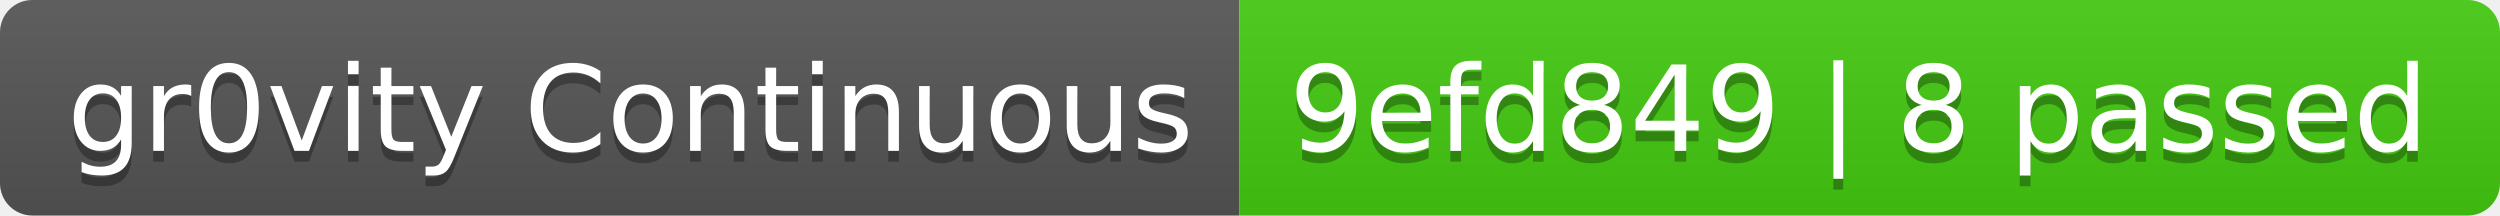
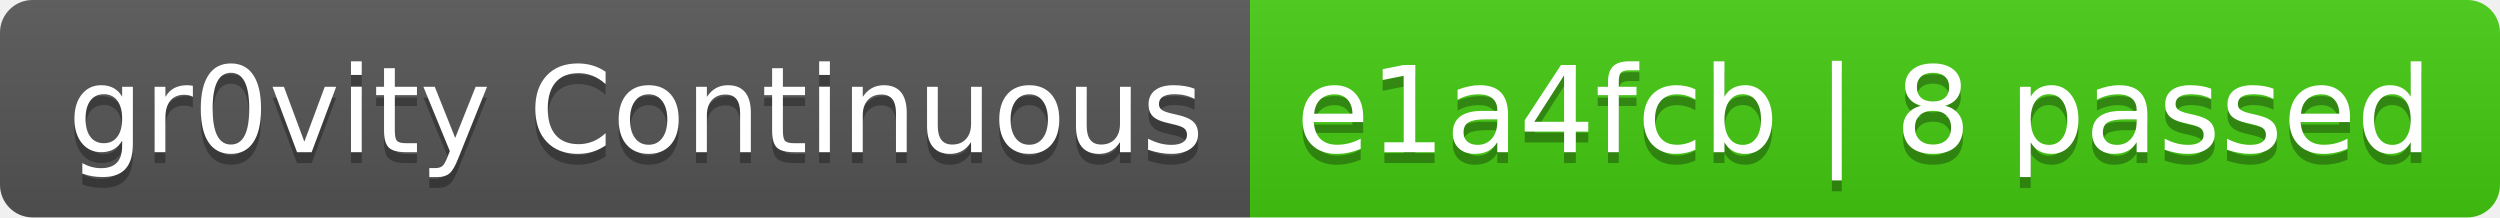
- <svg xmlns="http://www.w3.org/2000/svg" width="232" height="20" role="img" aria-label="gr0vity Continuous: 9efd849 | 8 passed">
+ <svg xmlns="http://www.w3.org/2000/svg" width="230" height="20" role="img" aria-label="gr0vity Continuous: e1a4fcb | 8 passed">
  <linearGradient id="s" x2="0" y2="100%">
    <stop offset="0" stop-color="#bbb" stop-opacity=".1" />
    <stop offset="1" stop-opacity=".1" />
  </linearGradient>
  <clipPath id="r">
-     <rect width="232" height="20" rx="3" fill="#fff" />
+     <rect width="230" height="20" rx="3" fill="#fff" />
  </clipPath>
  <g clip-path="url(#r)">
    <rect width="115" height="20" fill="#555" />
-     <rect x="115" width="117" height="20" fill="#4c1" />
-     <rect width="232" height="20" fill="url(#s)" />
+     <rect x="115" width="115" height="20" fill="#4c1" />
+     <rect width="230" height="20" fill="url(#s)" />
  </g>
  <g fill="#fff" text-anchor="middle" font-family="Verdana,Geneva,DejaVu Sans,sans-serif" text-rendering="geometricPrecision" font-size="110">
    <text aria-hidden="true" x="585" y="150" fill="#010101" fill-opacity=".3" transform="scale(.1)" textLength="1050">gr0vity Continuous</text>
    <text x="585" y="140" transform="scale(.1)" fill="#fff" textLength="1050">gr0vity Continuous</text>
-     <text aria-hidden="true" x="1725" y="150" fill="#010101" fill-opacity=".3" transform="scale(.1)" textLength="1070">9efd849 | 8 passed</text>
-     <text x="1725" y="140" transform="scale(.1)" fill="#fff" textLength="1070">9efd849 | 8 passed</text>
+     <text aria-hidden="true" x="1715" y="150" fill="#010101" fill-opacity=".3" transform="scale(.1)" textLength="1050">e1a4fcb | 8 passed</text>
+     <text x="1715" y="140" transform="scale(.1)" fill="#fff" textLength="1050">e1a4fcb | 8 passed</text>
  </g>
</svg>
